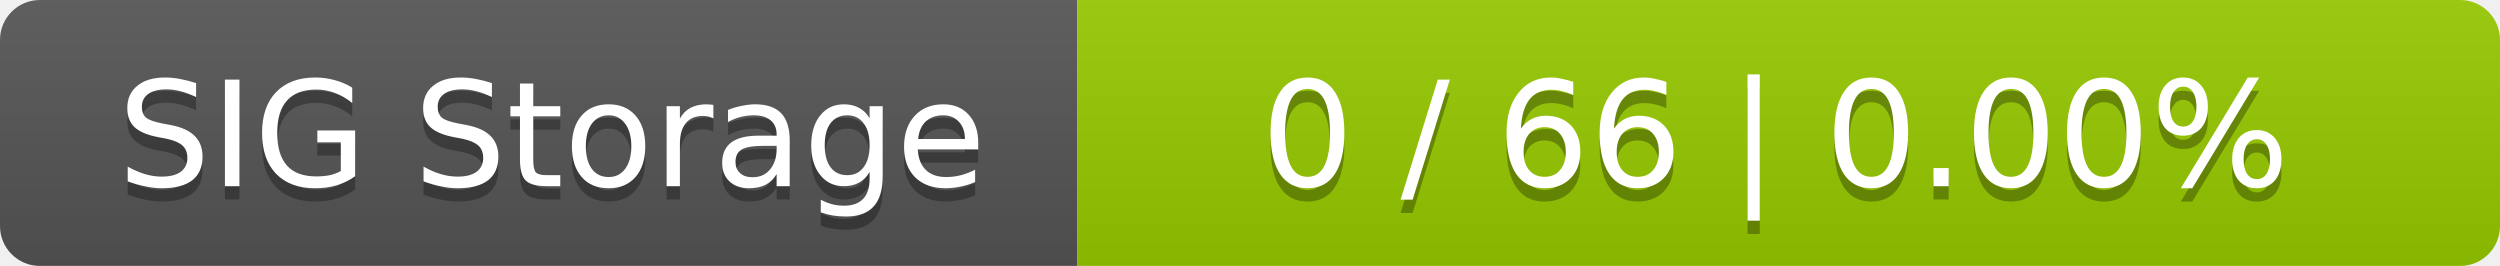
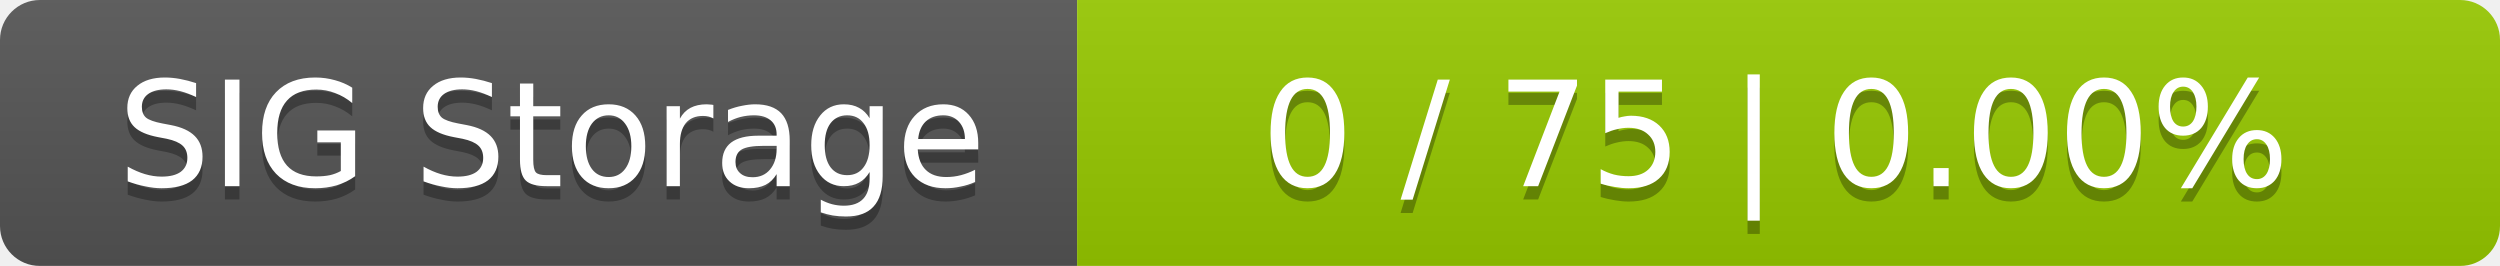
<svg xmlns="http://www.w3.org/2000/svg" width="188" height="20">
  <linearGradient id="smooth" x2="0" y2="100%">
    <stop offset="0" stop-color="#bbb" stop-opacity=".1" />
    <stop offset="1" stop-opacity=".1" />
  </linearGradient>
  <mask id="round">
    <rect width="188" height="20" rx="3" fill="#fff" />
  </mask>
  <g mask="url(#round)">
    <rect width="81" height="20" fill="#555" />
    <rect x="81" width="107" height="20" fill="#97ca00" />
    <rect width="188" height="20" fill="url(#smooth)" />
  </g>
  <g fill="#fff" text-anchor="middle" font-family="DejaVu Sans,Verdana,Geneva,sans-serif" font-size="11">
    <text x="41.5" y="15" fill="#010101" fill-opacity=".3">SIG Storage</text>
    <text x="41.5" y="14">SIG Storage</text>
-     <text x="133.5" y="15" fill="#010101" fill-opacity=".3">0 / 66    |    0.00%</text>
-     <text x="133.5" y="14">0 / 66    |    0.00%</text>
+     <text x="133.5" y="15" fill="#010101" fill-opacity=".3">0 / 75    |    0.00%</text>
+     <text x="133.5" y="14">0 / 75    |    0.00%</text>
  </g>
</svg>
